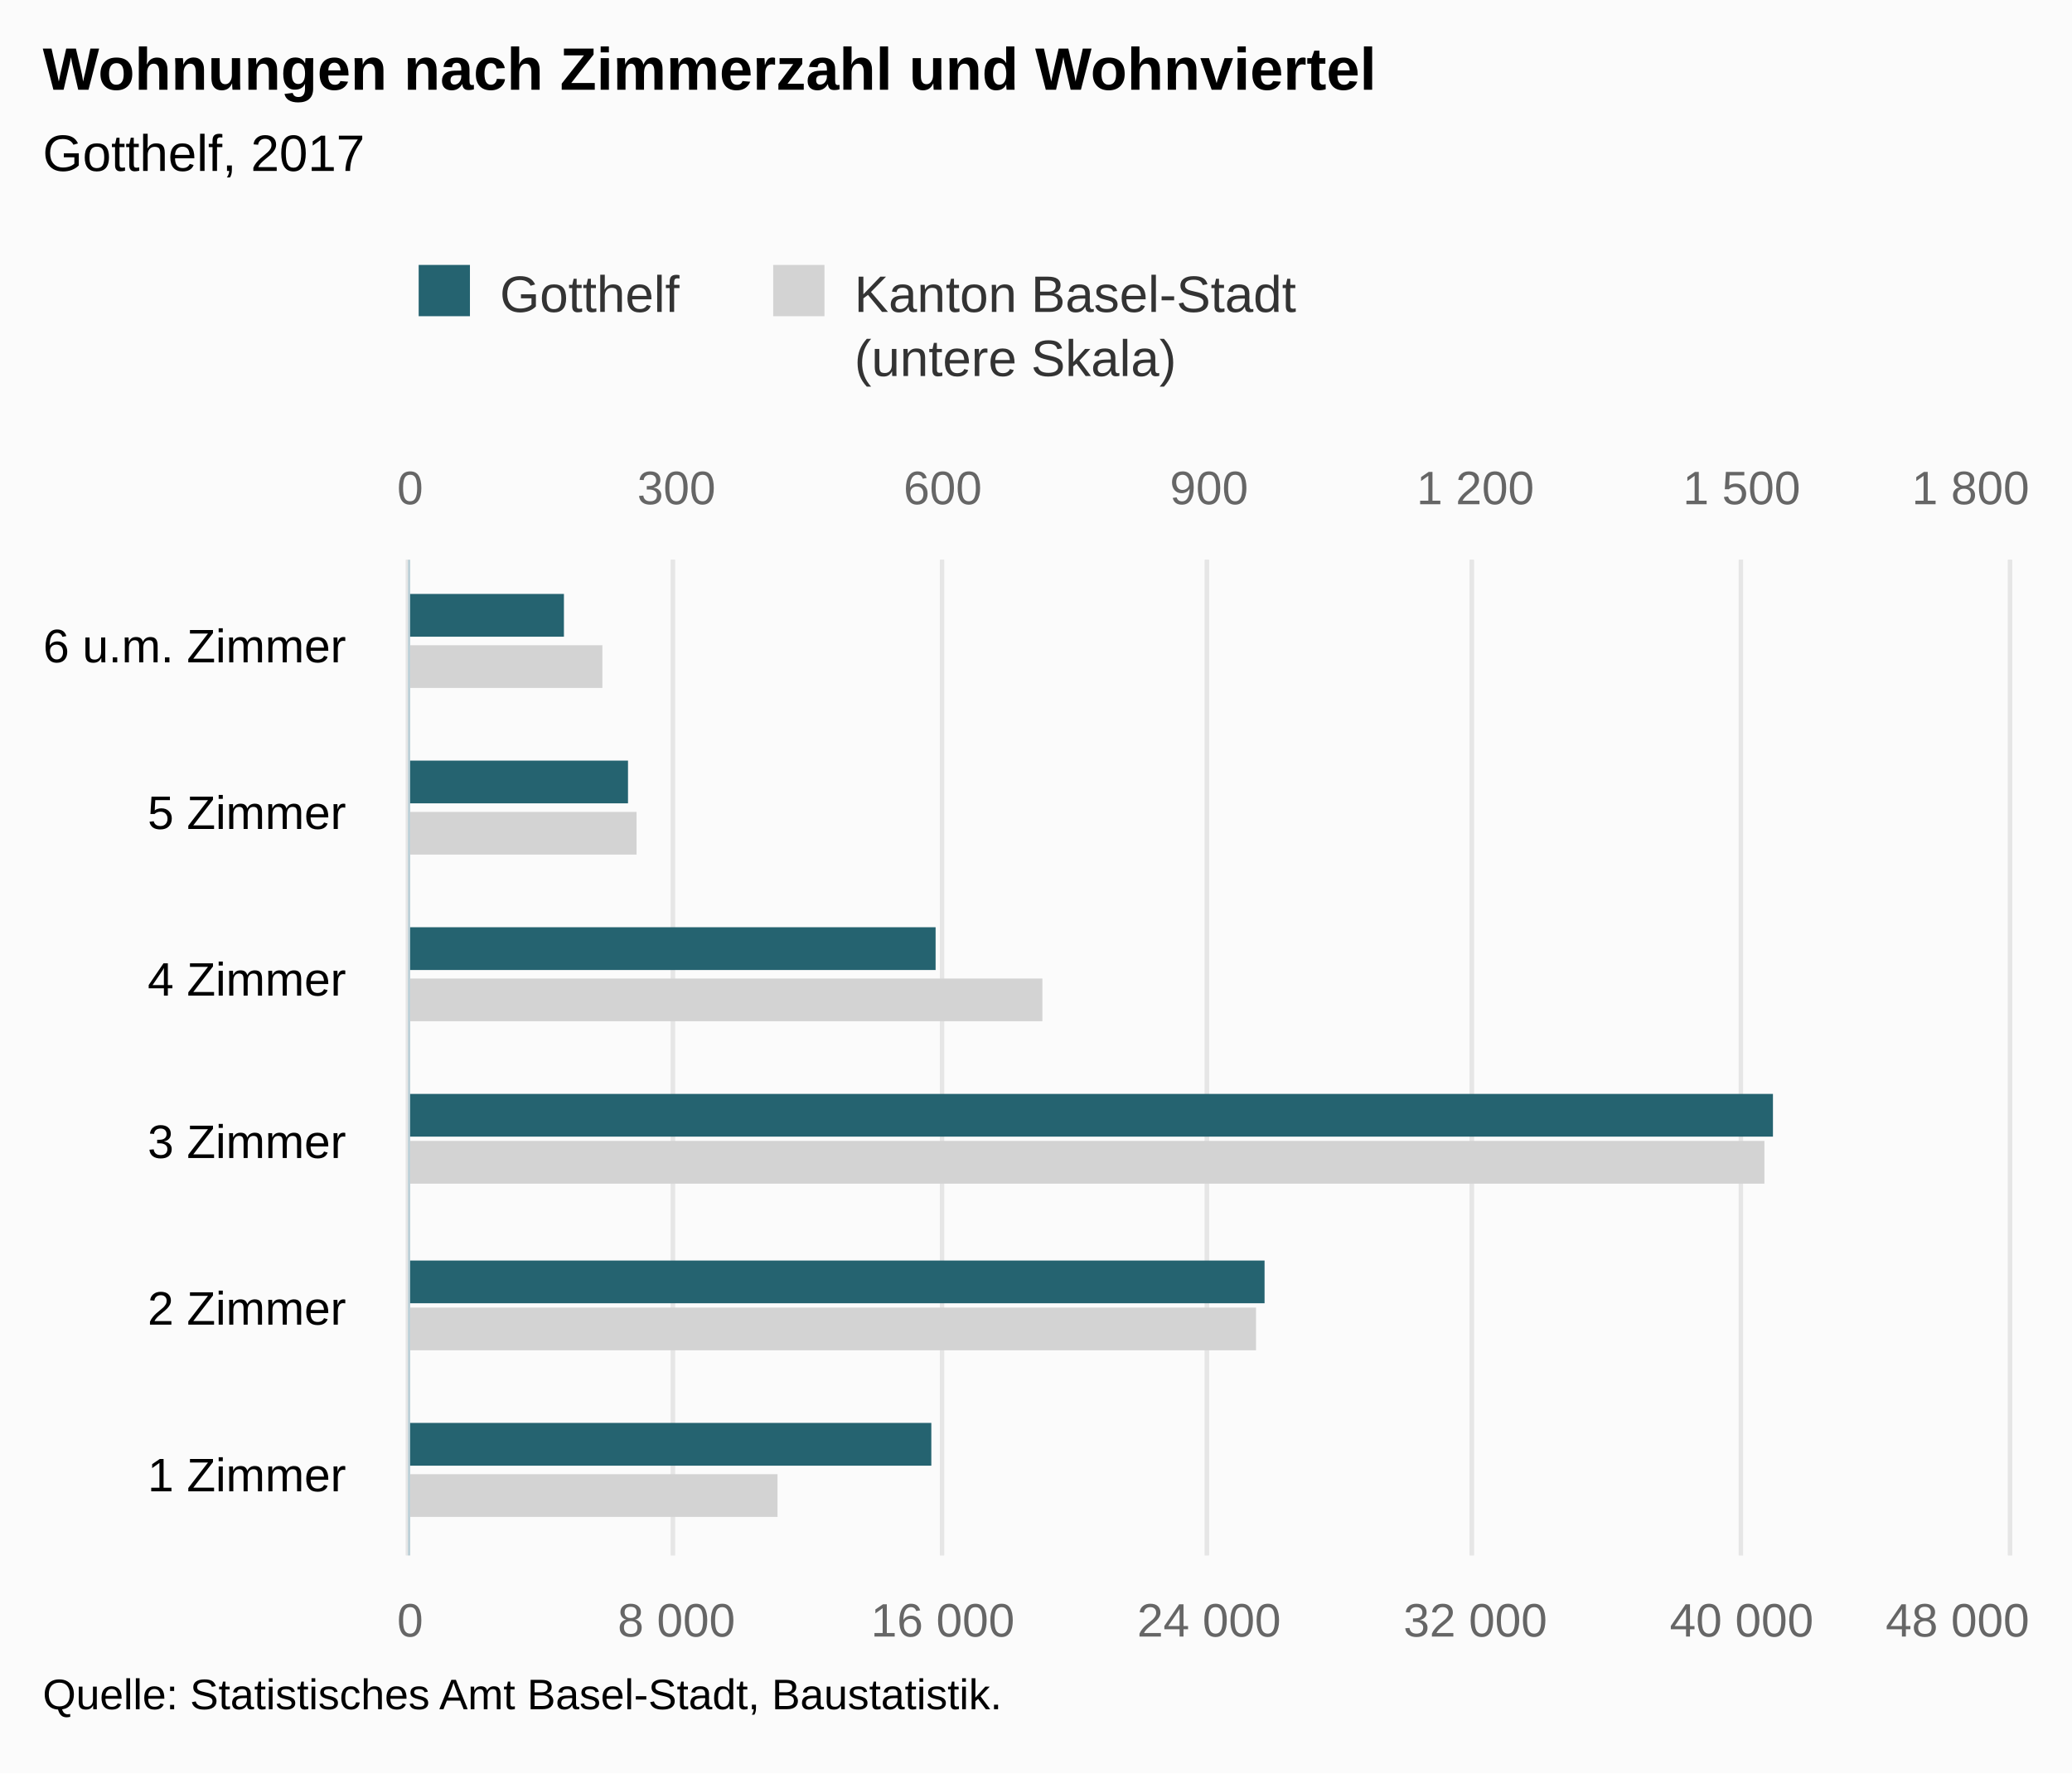
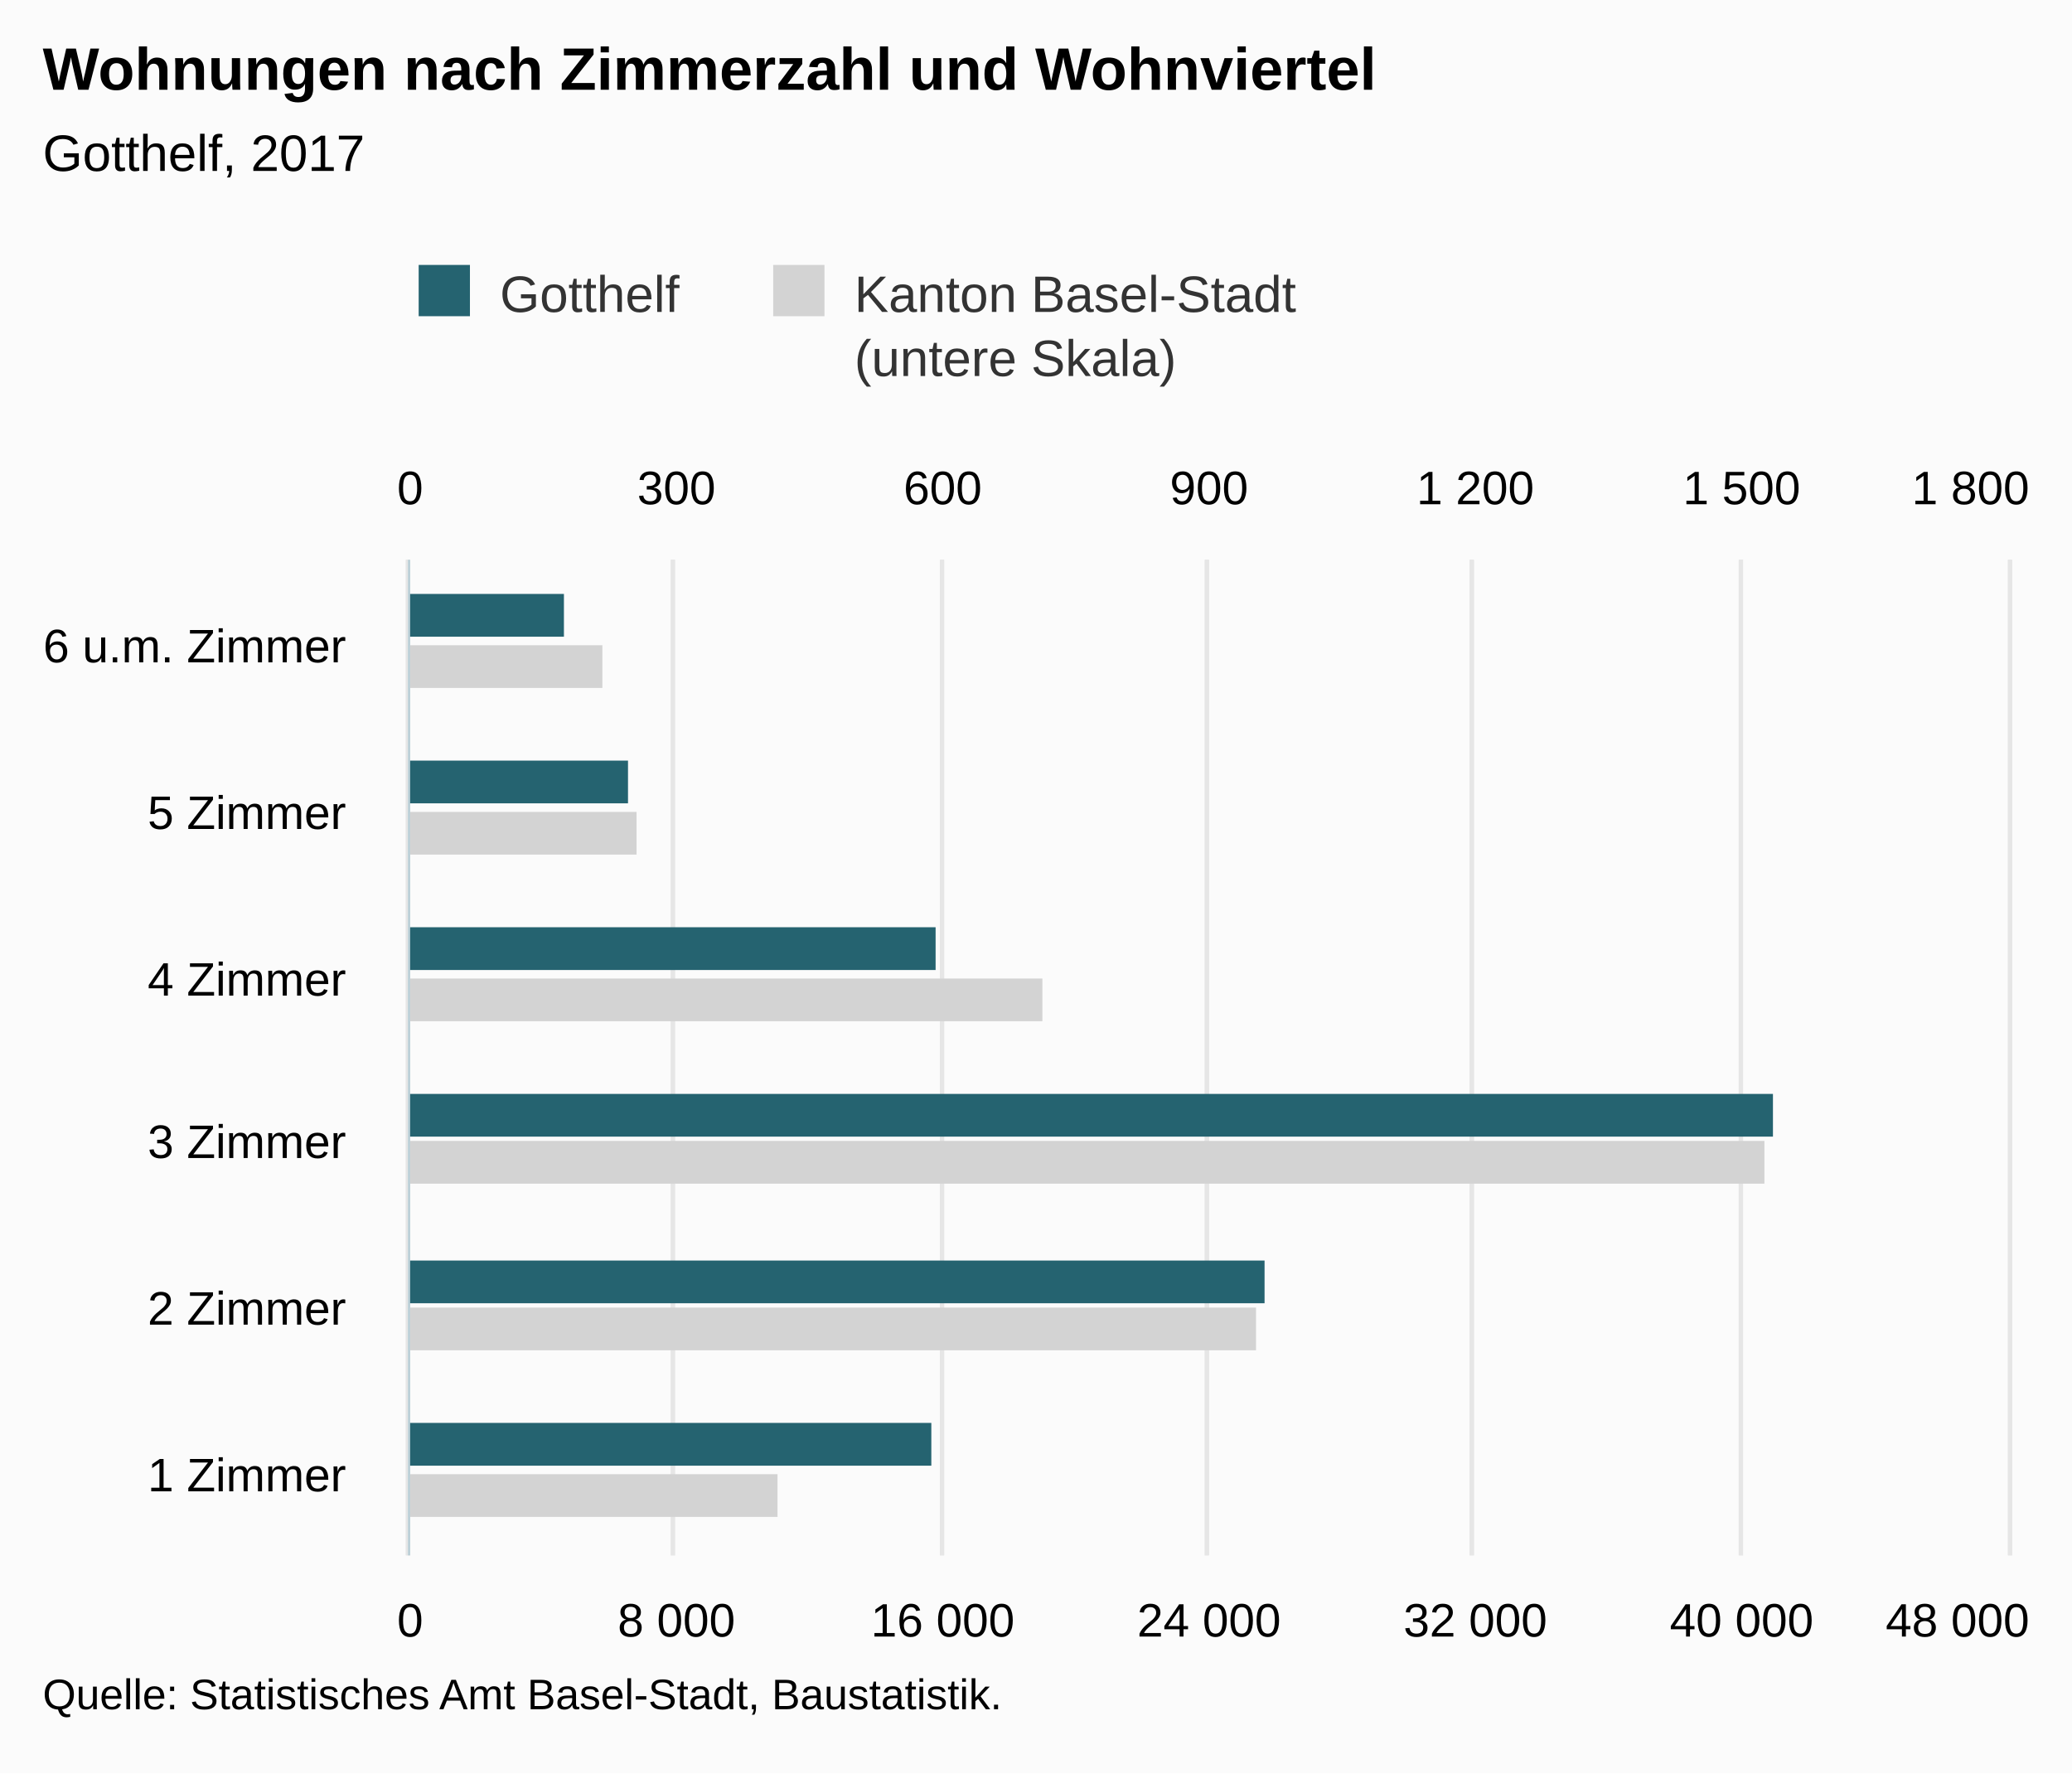
<svg xmlns="http://www.w3.org/2000/svg" version="1.1" class="highcharts-root" style="font-family:Arial;font-size:12px;" viewBox="0 0 485 415">
  <defs>
-     <clipPath id="highcharts-hst58gx-8">
+     <clipPath id="highcharts-9e4r68k-8">
      <rect x="0" y="0" width="233" height="374" fill="none" />
    </clipPath>
-     <clipPath id="highcharts-hst58gx-9">
+     <clipPath id="highcharts-9e4r68k-9">
      <rect x="0" y="0" width="233" height="374" fill="none" />
    </clipPath>
-     <clipPath id="highcharts-hst58gx-10">
+     <clipPath id="highcharts-9e4r68k-10">
      <rect x="0" y="0" width="233" height="374" fill="none" />
    </clipPath>
  </defs>
  <rect fill="#fbfbfb" class="highcharts-background" x="0" y="0" width="485" height="415" rx="0" ry="0" />
  <rect fill="none" class="highcharts-plot-background" x="96" y="131" width="374" height="233" />
  <g class="highcharts-pane-group" data-z-index="0" />
  <g class="highcharts-grid highcharts-xaxis-grid " data-z-index="1">
    <path fill="none" data-z-index="1" class="highcharts-grid-line" d="M 96 325.5 L 470 325.5" opacity="1" />
    <path fill="none" data-z-index="1" class="highcharts-grid-line" d="M 96 286.5 L 470 286.5" opacity="1" />
    <path fill="none" data-z-index="1" class="highcharts-grid-line" d="M 96 248.5 L 470 248.5" opacity="1" />
    <path fill="none" data-z-index="1" class="highcharts-grid-line" d="M 96 209.5 L 470 209.5" opacity="1" />
    <path fill="none" data-z-index="1" class="highcharts-grid-line" d="M 96 170.5 L 470 170.5" opacity="1" />
    <path fill="none" data-z-index="1" class="highcharts-grid-line" d="M 96 131.5 L 470 131.5" opacity="1" />
    <path fill="none" data-z-index="1" class="highcharts-grid-line" d="M 96 364.5 L 470 364.5" opacity="1" />
  </g>
  <g class="highcharts-grid highcharts-yaxis-grid " data-z-index="1">
    <path fill="none" stroke="#e6e6e6" stroke-width="1" data-z-index="1" class="highcharts-grid-line" d="M 95.5 131 L 95.5 364" opacity="1" />
    <path fill="none" stroke="#e6e6e6" stroke-width="1" data-z-index="1" class="highcharts-grid-line" d="M 157.5 131 L 157.5 364" opacity="1" />
    <path fill="none" stroke="#e6e6e6" stroke-width="1" data-z-index="1" class="highcharts-grid-line" d="M 220.5 131 L 220.5 364" opacity="1" />
    <path fill="none" stroke="#e6e6e6" stroke-width="1" data-z-index="1" class="highcharts-grid-line" d="M 282.5 131 L 282.5 364" opacity="1" />
    <path fill="none" stroke="#e6e6e6" stroke-width="1" data-z-index="1" class="highcharts-grid-line" d="M 344.5 131 L 344.5 364" opacity="1" />
    <path fill="none" stroke="#e6e6e6" stroke-width="1" data-z-index="1" class="highcharts-grid-line" d="M 407.5 131 L 407.5 364" opacity="1" />
    <path fill="none" stroke="#e6e6e6" stroke-width="1" data-z-index="1" class="highcharts-grid-line" d="M 470.5 131 L 470.5 364" opacity="1" />
  </g>
  <g class="highcharts-grid highcharts-yaxis-grid " data-z-index="1">
    <path fill="none" stroke="#e6e6e6" stroke-width="1" data-z-index="1" class="highcharts-grid-line" d="M 95.5 131 L 95.5 364" opacity="1" />
    <path fill="none" stroke="#e6e6e6" stroke-width="1" data-z-index="1" class="highcharts-grid-line" d="M 157.5 131 L 157.5 364" opacity="1" />
    <path fill="none" stroke="#e6e6e6" stroke-width="1" data-z-index="1" class="highcharts-grid-line" d="M 220.5 131 L 220.5 364" opacity="1" />
    <path fill="none" stroke="#e6e6e6" stroke-width="1" data-z-index="1" class="highcharts-grid-line" d="M 282.5 131 L 282.5 364" opacity="1" />
    <path fill="none" stroke="#e6e6e6" stroke-width="1" data-z-index="1" class="highcharts-grid-line" d="M 344.5 131 L 344.5 364" opacity="1" />
    <path fill="none" stroke="#e6e6e6" stroke-width="1" data-z-index="1" class="highcharts-grid-line" d="M 407.5 131 L 407.5 364" opacity="1" />
    <path fill="none" stroke="#e6e6e6" stroke-width="1" data-z-index="1" class="highcharts-grid-line" d="M 470.5 131 L 470.5 364" opacity="1" />
  </g>
  <rect fill="none" class="highcharts-plot-border" data-z-index="1" x="96" y="131" width="374" height="233" />
  <g class="highcharts-axis highcharts-xaxis " data-z-index="2">
    <path fill="none" class="highcharts-axis-line" stroke="#B9CFD7" stroke-width="0.5" data-z-index="7" d="M 95.75 131 L 95.75 364" />
  </g>
  <g class="highcharts-axis highcharts-yaxis " data-z-index="2">
    <path fill="none" class="highcharts-axis-line" data-z-index="7" d="M 96 364 L 470 364" />
  </g>
  <g class="highcharts-axis highcharts-yaxis " data-z-index="2">
    <path fill="none" class="highcharts-axis-line" data-z-index="7" d="M 96 131 L 470 131" />
  </g>
  <g class="highcharts-series-group" data-z-index="3">
-     <g data-z-index="0.1" class="highcharts-series highcharts-series-0 highcharts-bar-series " transform="translate(470,364) rotate(90) scale(-1,1) scale(1 1)" clip-path="url(#highcharts-hst58gx-9)">
+     <g data-z-index="0.1" class="highcharts-series highcharts-series-0 highcharts-bar-series " transform="translate(470,364) rotate(90) scale(-1,1) scale(1 1)" clip-path="url(#highcharts-9e4r68k-9)">
      <rect x="9" y="288" width="10" height="87" fill="lightgray" class="highcharts-point" />
      <rect x="48" y="176" width="10" height="199" fill="lightgray" class="highcharts-point" />
      <rect x="87" y="57" width="10" height="318" fill="lightgray" class="highcharts-point" />
      <rect x="125" y="226" width="10" height="149" fill="lightgray" class="highcharts-point" />
      <rect x="164" y="321" width="10" height="54" fill="lightgray" class="highcharts-point" />
      <rect x="203" y="329" width="10" height="46" fill="lightgray" class="highcharts-point" />
    </g>
    <g data-z-index="0.1" class="highcharts-markers highcharts-series-0 highcharts-bar-series " transform="translate(470,364) rotate(90) scale(-1,1) scale(1 1)" clip-path="none" />
-     <g data-z-index="0.1" class="highcharts-series highcharts-series-1 highcharts-bar-series " transform="translate(470,364) rotate(90) scale(-1,1) scale(1 1)" clip-path="url(#highcharts-hst58gx-10)">
+     <g data-z-index="0.1" class="highcharts-series highcharts-series-1 highcharts-bar-series " transform="translate(470,364) rotate(90) scale(-1,1) scale(1 1)" clip-path="url(#highcharts-9e4r68k-10)">
      <rect x="21" y="252" width="10" height="123" fill="rgb(37, 99, 112)" class="highcharts-point" />
      <rect x="59" y="174" width="10" height="201" fill="rgb(37, 99, 112)" class="highcharts-point" />
      <rect x="98" y="55" width="10" height="320" fill="rgb(37, 99, 112)" class="highcharts-point" />
      <rect x="137" y="251" width="10" height="124" fill="rgb(37, 99, 112)" class="highcharts-point" />
      <rect x="176" y="323" width="10" height="52" fill="rgb(37, 99, 112)" class="highcharts-point" />
      <rect x="215" y="338" width="10" height="37" fill="rgb(37, 99, 112)" class="highcharts-point" />
    </g>
    <g data-z-index="0.1" class="highcharts-markers highcharts-series-1 highcharts-bar-series " transform="translate(470,364) rotate(90) scale(-1,1) scale(1 1)" clip-path="none" />
  </g>
  <text x="10" text-anchor="start" class="highcharts-title" data-z-index="4" style="color:#000000;font-size:14px;font-weight:bold;fill:#000000;" y="21">
    <tspan>Wohnungen nach Zimmerzahl und Wohnviertel</tspan>
  </text>
  <text x="10" text-anchor="start" class="highcharts-subtitle" data-z-index="4" style="color:#000000;font-size:12px;font-weight:normal;font-family:Arial;fill:#000000;" y="40">
    <tspan>Gotthelf, 2017</tspan>
  </text>
  <g class="highcharts-legend" data-z-index="7" transform="translate(88,55)">
    <rect fill="none" class="highcharts-legend-box" rx="0" ry="0" x="0" y="0" width="223" height="40" visibility="visible" />
    <g data-z-index="1">
      <g>
        <g class="highcharts-legend-item highcharts-bar-series highcharts-color-undefined highcharts-series-1" data-z-index="1" transform="translate(8,3)">
          <text x="21" style="color:#333333;font-size:12px;font-weight:normal;cursor:pointer;fill:#333333;" text-anchor="start" data-z-index="2" y="15">
            <tspan>Gotthelf</tspan>
          </text>
          <rect x="2" y="4" width="12" height="12" fill="rgb(37, 99, 112)" class="highcharts-point" data-z-index="3" />
        </g>
        <g class="highcharts-legend-item highcharts-bar-series highcharts-color-undefined highcharts-series-0" data-z-index="1" transform="translate(90.98438,3)">
          <text x="21" y="15" style="color:#333333;font-size:12px;font-weight:normal;cursor:pointer;fill:#333333;" text-anchor="start" data-z-index="2">
            <tspan>Kanton Basel-Stadt</tspan>
            <tspan x="21" dy="15">(untere Skala)</tspan>
          </text>
          <rect x="2" y="4" width="12" height="12" fill="lightgray" class="highcharts-point" data-z-index="3" />
        </g>
      </g>
    </g>
  </g>
  <g class="highcharts-axis-labels highcharts-xaxis-labels " data-z-index="7">
    <text x="81" style="color:#000000;cursor:default;font-size:11px;fill:#000000;" text-anchor="end" transform="translate(0,0)" y="349" opacity="1">
      <tspan>1 Zimmer</tspan>
    </text>
    <text x="81" style="color:#000000;cursor:default;font-size:11px;fill:#000000;" text-anchor="end" transform="translate(0,0)" y="310" opacity="1">
      <tspan>2 Zimmer</tspan>
    </text>
    <text x="81" style="color:#000000;cursor:default;font-size:11px;fill:#000000;" text-anchor="end" transform="translate(0,0)" y="271" opacity="1">
      <tspan>3 Zimmer</tspan>
    </text>
    <text x="81" style="color:#000000;cursor:default;font-size:11px;fill:#000000;" text-anchor="end" transform="translate(0,0)" y="233" opacity="1">
      <tspan>4 Zimmer</tspan>
    </text>
    <text x="81" style="color:#000000;cursor:default;font-size:11px;fill:#000000;" text-anchor="end" transform="translate(0,0)" y="194" opacity="1">
      <tspan>5 Zimmer</tspan>
    </text>
    <text x="81" style="color:#000000;cursor:default;font-size:11px;fill:#000000;" text-anchor="end" transform="translate(0,0)" y="155" opacity="1">
      <tspan>6 u.m. Zimmer</tspan>
    </text>
  </g>
  <g class="highcharts-axis-labels highcharts-yaxis-labels " data-z-index="7">
-     <text x="96" style="color:#666666;cursor:default;font-size:11px;fill:#666666;" text-anchor="middle" transform="translate(0,0)" y="383" opacity="1">0</text>
-     <text x="158.333" style="color:#666666;cursor:default;font-size:11px;fill:#666666;" text-anchor="middle" transform="translate(0,0)" y="383" opacity="1">
+     <text x="96" style="color:#000000;cursor:default;font-size:11px;fill:#000000;" text-anchor="middle" transform="translate(0,0)" y="383" opacity="1">0</text>
+     <text x="158.333" style="color:#000000;cursor:default;font-size:11px;fill:#000000;" text-anchor="middle" transform="translate(0,0)" y="383" opacity="1">
      <tspan>8 000</tspan>
    </text>
-     <text x="220.667" style="color:#666666;cursor:default;font-size:11px;fill:#666666;" text-anchor="middle" transform="translate(0,0)" y="383" opacity="1">
+     <text x="220.667" style="color:#000000;cursor:default;font-size:11px;fill:#000000;" text-anchor="middle" transform="translate(0,0)" y="383" opacity="1">
      <tspan>16 000</tspan>
    </text>
-     <text x="283" style="color:#666666;cursor:default;font-size:11px;fill:#666666;" text-anchor="middle" transform="translate(0,0)" y="383" opacity="1">
+     <text x="283" style="color:#000000;cursor:default;font-size:11px;fill:#000000;" text-anchor="middle" transform="translate(0,0)" y="383" opacity="1">
      <tspan>24 000</tspan>
    </text>
-     <text x="345.333" style="color:#666666;cursor:default;font-size:11px;fill:#666666;" text-anchor="middle" transform="translate(0,0)" y="383" opacity="1">
+     <text x="345.333" style="color:#000000;cursor:default;font-size:11px;fill:#000000;" text-anchor="middle" transform="translate(0,0)" y="383" opacity="1">
      <tspan>32 000</tspan>
    </text>
-     <text x="407.667" style="color:#666666;cursor:default;font-size:11px;fill:#666666;" text-anchor="middle" transform="translate(0,0)" y="383" opacity="1">
+     <text x="407.667" style="color:#000000;cursor:default;font-size:11px;fill:#000000;" text-anchor="middle" transform="translate(0,0)" y="383" opacity="1">
      <tspan>40 000</tspan>
    </text>
-     <text x="458.203" style="color:#666666;cursor:default;font-size:11px;fill:#666666;" text-anchor="middle" transform="translate(0,0)" y="383" opacity="1">
+     <text x="458.203" style="color:#000000;cursor:default;font-size:11px;fill:#000000;" text-anchor="middle" transform="translate(0,0)" y="383" opacity="1">
      <tspan>48 000</tspan>
    </text>
  </g>
  <g class="highcharts-axis-labels highcharts-yaxis-labels " data-z-index="7">
-     <text x="96" style="color:#666666;cursor:default;font-size:11px;fill:#666666;" text-anchor="middle" transform="translate(0,0)" y="118" opacity="1">0</text>
-     <text x="407.667" style="color:#666666;cursor:default;font-size:11px;fill:#666666;" text-anchor="middle" transform="translate(0,0)" y="118" opacity="1">
+     <text x="96" style="color:#000000;cursor:default;font-size:11px;fill:#000000;" text-anchor="middle" transform="translate(0,0)" y="118" opacity="1">0</text>
+     <text x="407.667" style="color:#000000;cursor:default;font-size:11px;fill:#000000;" text-anchor="middle" transform="translate(0,0)" y="118" opacity="1">
      <tspan>1 500</tspan>
    </text>
-     <text x="158.333" style="color:#666666;cursor:default;font-size:11px;fill:#666666;" text-anchor="middle" transform="translate(0,0)" y="118" opacity="1">300</text>
-     <text x="220.667" style="color:#666666;cursor:default;font-size:11px;fill:#666666;" text-anchor="middle" transform="translate(0,0)" y="118" opacity="1">600</text>
-     <text x="283" style="color:#666666;cursor:default;font-size:11px;fill:#666666;" text-anchor="middle" transform="translate(0,0)" y="118" opacity="1">900</text>
-     <text x="345.333" style="color:#666666;cursor:default;font-size:11px;fill:#666666;" text-anchor="middle" transform="translate(0,0)" y="118" opacity="1">
+     <text x="158.333" style="color:#000000;cursor:default;font-size:11px;fill:#000000;" text-anchor="middle" transform="translate(0,0)" y="118" opacity="1">300</text>
+     <text x="220.667" style="color:#000000;cursor:default;font-size:11px;fill:#000000;" text-anchor="middle" transform="translate(0,0)" y="118" opacity="1">600</text>
+     <text x="283" style="color:#000000;cursor:default;font-size:11px;fill:#000000;" text-anchor="middle" transform="translate(0,0)" y="118" opacity="1">900</text>
+     <text x="345.333" style="color:#000000;cursor:default;font-size:11px;fill:#000000;" text-anchor="middle" transform="translate(0,0)" y="118" opacity="1">
      <tspan>1 200</tspan>
    </text>
-     <text x="461.258" style="color:#666666;cursor:default;font-size:11px;fill:#666666;" text-anchor="middle" transform="translate(0,0)" y="118" opacity="1">
+     <text x="461.258" style="color:#000000;cursor:default;font-size:11px;fill:#000000;" text-anchor="middle" transform="translate(0,0)" y="118" opacity="1">
      <tspan>1 800</tspan>
    </text>
  </g>
  <text x="10" class="highcharts-credits" text-anchor="start" data-z-index="8" style="cursor:default;color:#000000;font-size:10px;fill:#000000;" y="400">
    <tspan>Quelle: Statistisches Amt Basel-Stadt, Baustatistik.</tspan>
  </text>
</svg>
